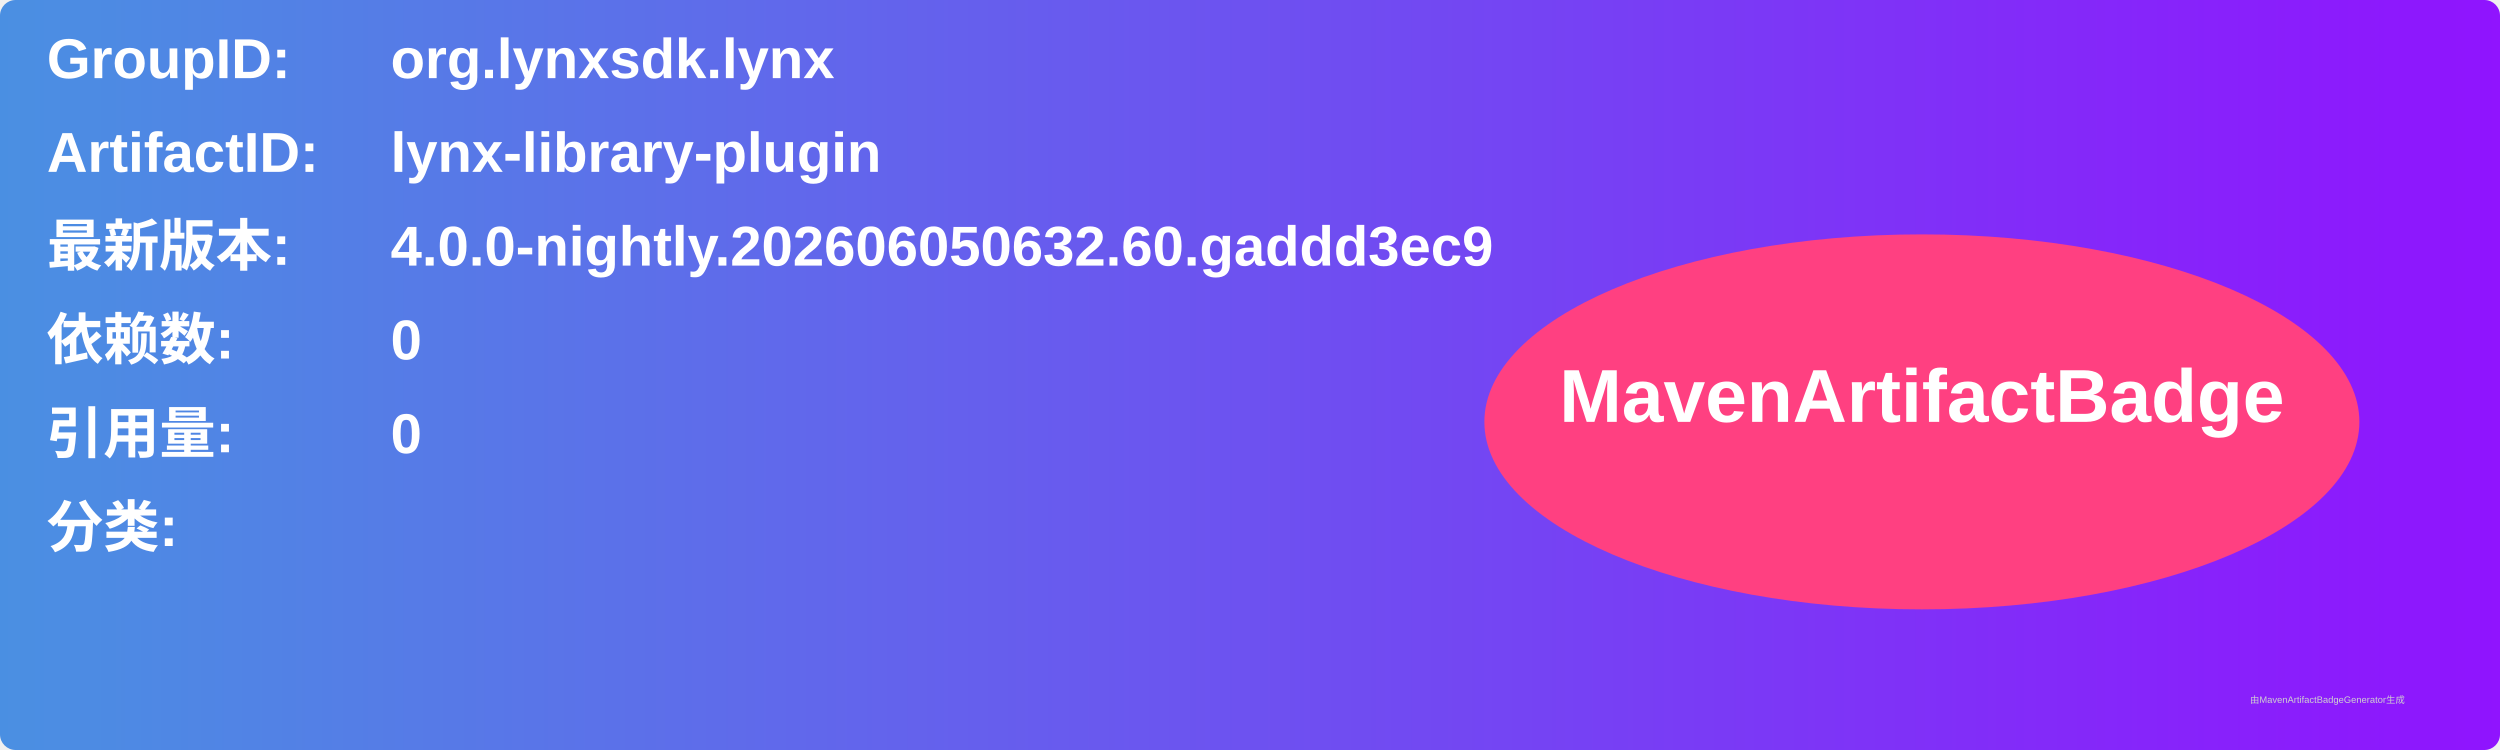
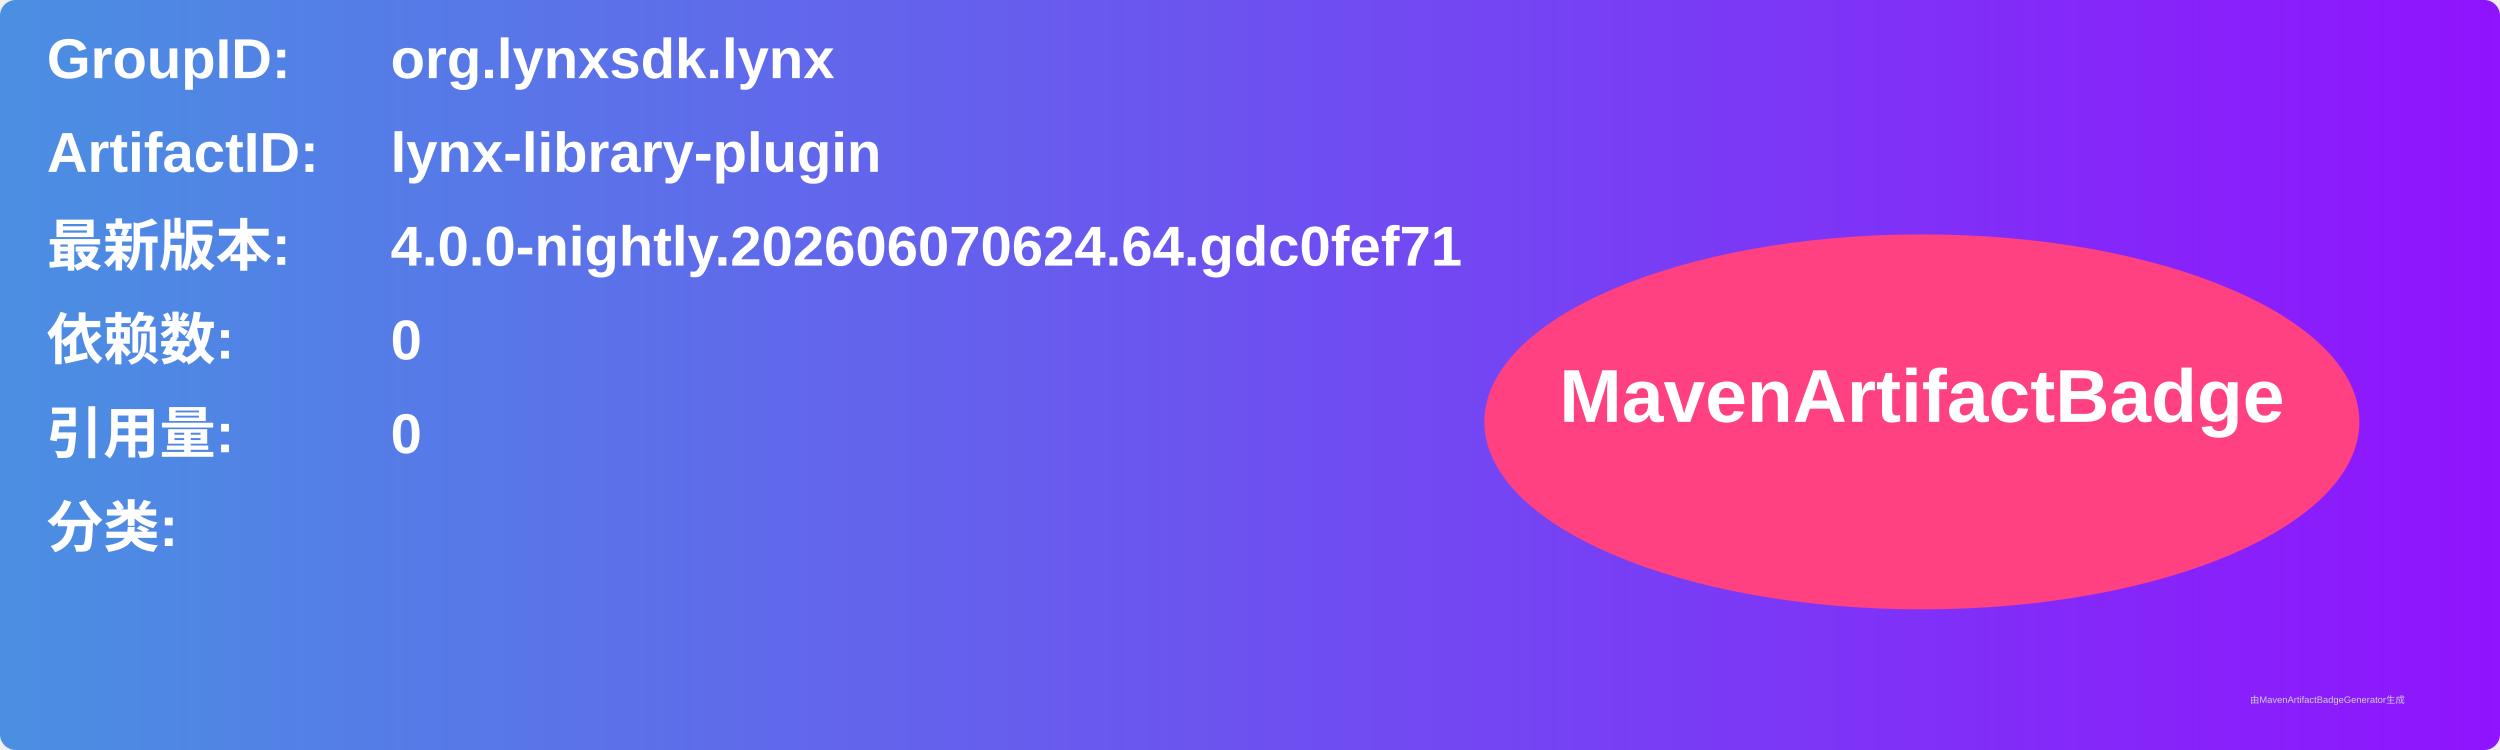
<svg xmlns="http://www.w3.org/2000/svg" width="800" height="240" viewBox="0 0 800 240">
  <linearGradient id="grad" x1="0%" y1="0%" x2="100%" y2="0%">
    <stop offset="0%" stop-color="#4a90e2" />
    <stop offset="100%" stop-color="#9013fe" />
  </linearGradient>
  <rect width="100%" height="100%" rx="5" ry="5" fill="url(#grad)" />
  <g transform="translate(15, 15)">
    <text x="0" y="10" font-family="Arial" font-size="18" fill="white" font-weight="bold" width="260">GroupID:</text>
    <text x="110" y="10" font-family="Arial" font-size="18" fill="white" font-weight="bold" width="460">org.lynxsdk.lynx</text>
    <text x="0" y="40" font-family="Arial" font-size="18" fill="white" font-weight="bold" width="260">ArtifactID:</text>
    <text x="110" y="40" font-family="Arial" font-size="18" fill="white" font-weight="bold" width="460">lynx-library-plugin</text>
    <text x="0" y="70" font-family="Arial" font-size="18" fill="white" font-weight="bold">最新版本:</text>
    <text x="110" y="70" font-family="Arial" font-size="18" fill="white" font-weight="bold">
-       <tspan font-weight="bold">4.0.0-nightly.202606050632.60.gaddd3ec9</tspan>
+       <tspan font-weight="bold">4.0.0-nightly.202606070624.64.gdc0fef71</tspan>
    </text>
    <text x="0" y="100" font-family="Arial" font-size="18" fill="white" font-weight="bold">依赖数: </text>
    <text x="110" y="100" font-family="Arial" font-size="18" fill="white">
      <tspan font-weight="bold">0</tspan>
    </text>
    <text x="0" y="130" font-family="Arial" font-size="18" fill="white" font-weight="bold">引用量: </text>
    <text x="110" y="130" font-family="Arial" font-size="18" fill="white">
      <tspan font-weight="bold">0</tspan>
    </text>
    <text x="0" y="160" font-family="Arial" font-size="18" fill="white" font-weight="bold">分类:</text>
    <text x="10" y="190" font-family="Arial" font-size="10" fill="white">
      <tspan font-weight="bold" />
    </text>
    <ellipse cx="600" cy="120" rx="140" ry="60" fill="#ff4081" />
    <text x="600" y="120" text-anchor="middle" font-family="Arial" font-size="24" fill="white" font-weight="bold">MavenArtifactBadge</text>
  </g>
  <text x="720" y="225" font-family="Arial" font-size="3" fill="#d0d0d0">由MavenArtifactBadgeGenerator生成</text>
</svg>
